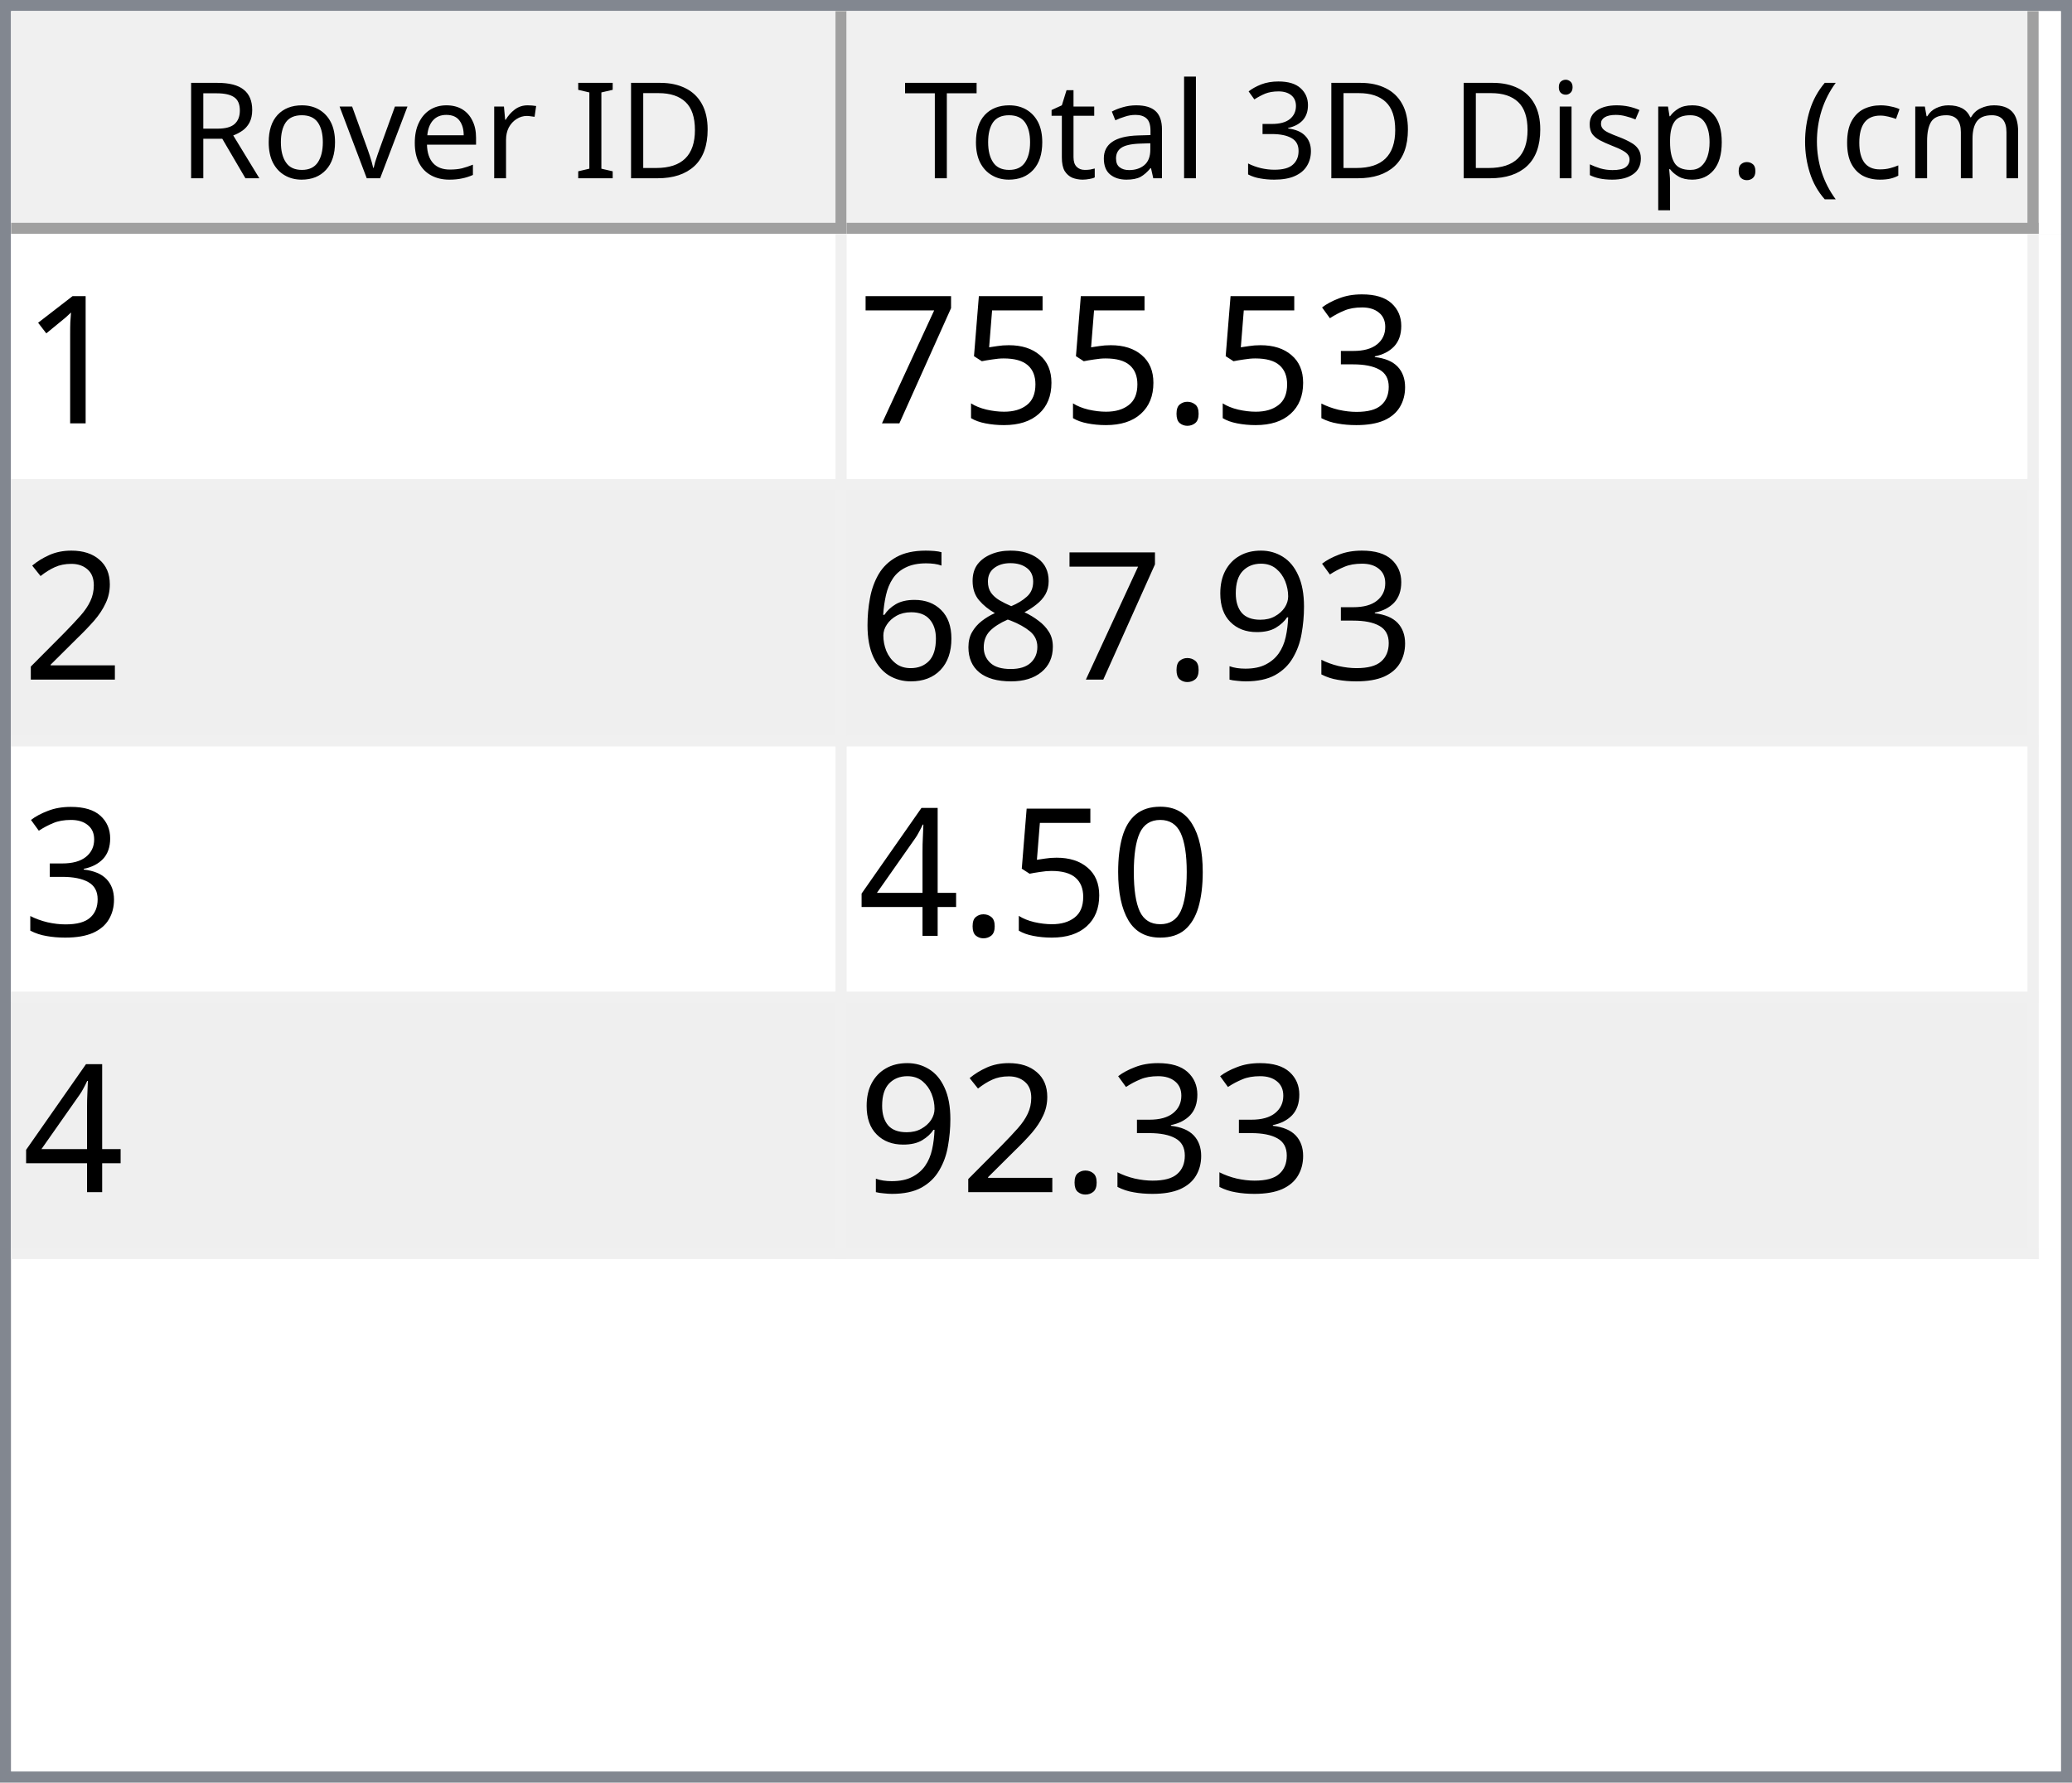
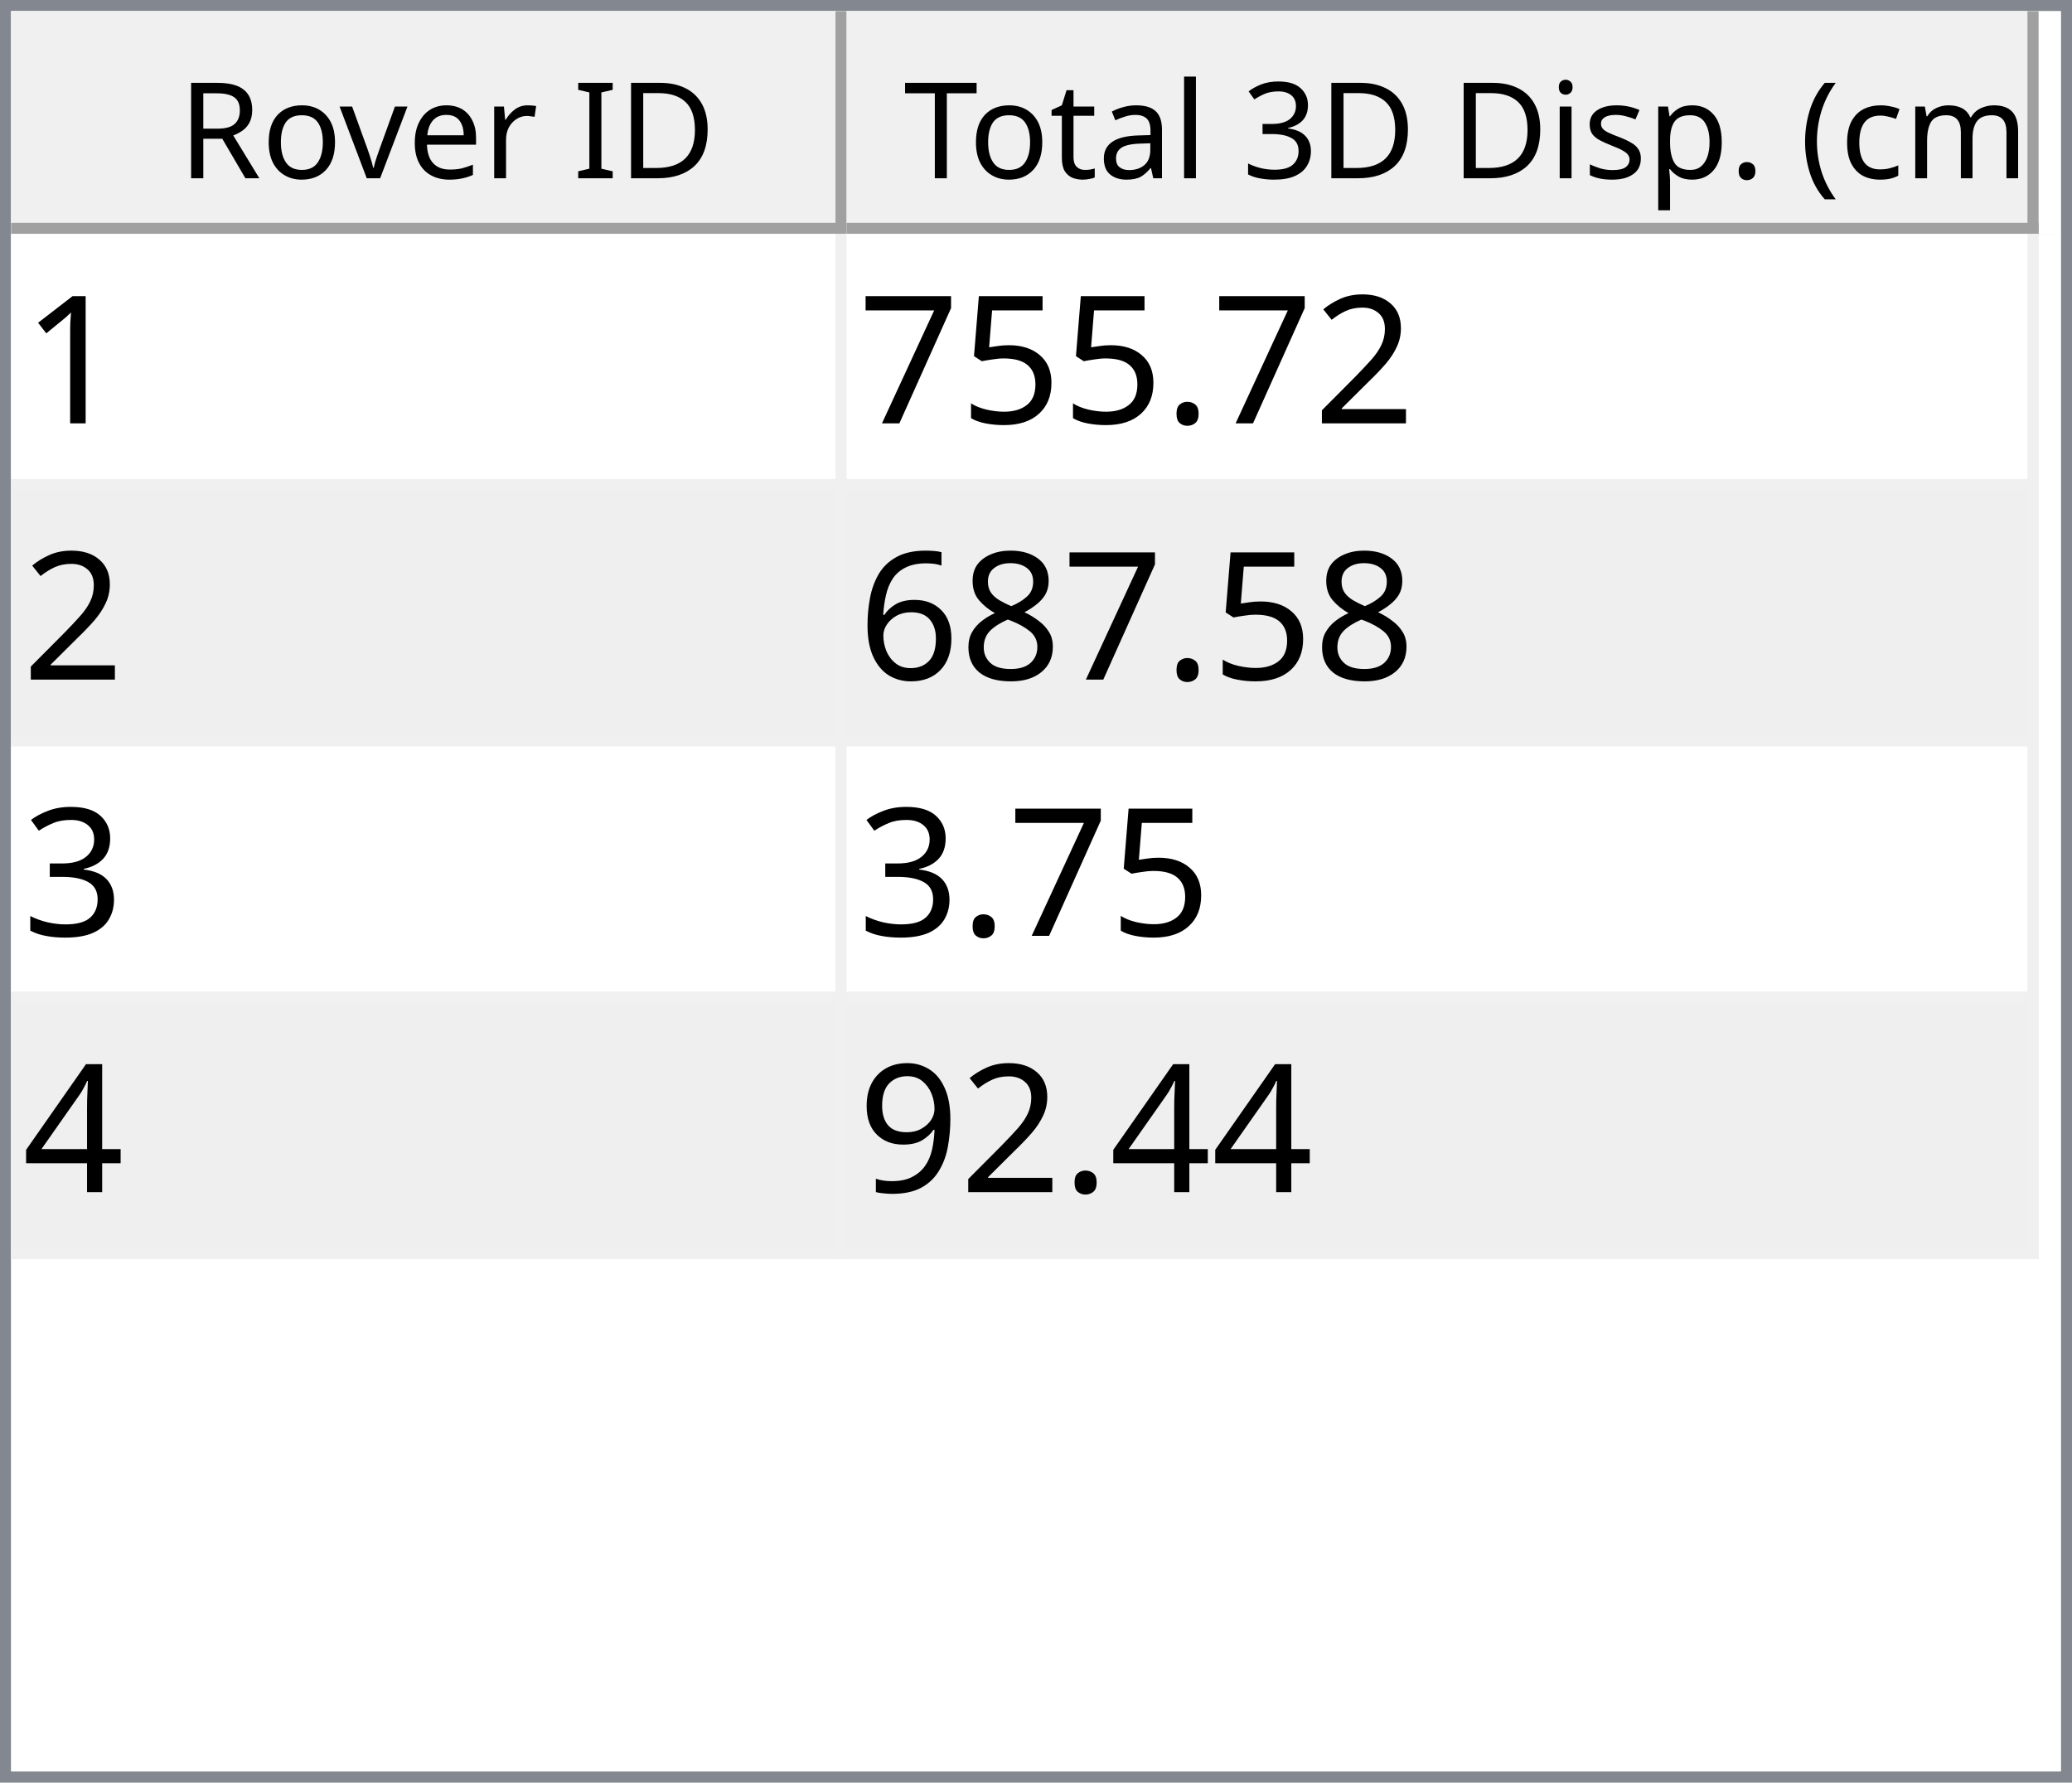
<svg xmlns="http://www.w3.org/2000/svg" style="fill-opacity:1; color-rendering:auto; color-interpolation:auto; text-rendering:auto; stroke:black; stroke-linecap:square; stroke-miterlimit:10; shape-rendering:auto; stroke-opacity:1; fill:black; stroke-dasharray:none; font-weight:normal; stroke-width:1; font-family:'Dialog'; font-style:normal; stroke-linejoin:miter; font-size:12px; stroke-dashoffset:0; image-rendering:auto;" width="186" height="160">
  <defs id="genericDefs" />
  <g>
    <defs id="defs1">
      <clipPath clipPathUnits="userSpaceOnUse" id="clipPath1">
        <path d="M0 0 L186 0 L186 160 L0 160 L0 0 Z" />
      </clipPath>
      <clipPath clipPathUnits="userSpaceOnUse" id="clipPath2">
        <path d="M0 0 L0 160 L186 160 L186 0 Z" />
      </clipPath>
      <clipPath clipPathUnits="userSpaceOnUse" id="clipPath3">
        <path d="M0 0 L0 20 L184 20 L184 0 Z" />
      </clipPath>
      <clipPath clipPathUnits="userSpaceOnUse" id="clipPath4">
        <path d="M0 0 L0 20 L75 20 L75 0 Z" />
      </clipPath>
      <clipPath clipPathUnits="userSpaceOnUse" id="clipPath5">
        <path d="M1 1 L1 19 L74 19 L74 1 Z" />
      </clipPath>
      <clipPath clipPathUnits="userSpaceOnUse" id="clipPath6">
        <path d="M0 0 L0 18 L73 18 L73 0 Z" />
      </clipPath>
      <clipPath clipPathUnits="userSpaceOnUse" id="clipPath7">
        <path d="M-0.5 -0.5 L-0.5 19.5 L74.5 19.5 L74.5 -0.5 Z" />
      </clipPath>
      <clipPath clipPathUnits="userSpaceOnUse" id="clipPath8">
        <path d="M0 0 L0 20 L107 20 L107 0 Z" />
      </clipPath>
      <clipPath clipPathUnits="userSpaceOnUse" id="clipPath9">
        <path d="M1 1 L1 19 L106 19 L106 1 Z" />
      </clipPath>
      <clipPath clipPathUnits="userSpaceOnUse" id="clipPath10">
        <path d="M0 0 L0 18 L105 18 L105 0 Z" />
      </clipPath>
      <clipPath clipPathUnits="userSpaceOnUse" id="clipPath11">
        <path d="M-0.5 -0.5 L-0.5 19.5 L106.5 19.5 L106.5 -0.5 Z" />
      </clipPath>
      <clipPath clipPathUnits="userSpaceOnUse" id="clipPath12">
        <path d="M0 0 L0 138 L184 138 L184 0 Z" />
      </clipPath>
      <clipPath clipPathUnits="userSpaceOnUse" id="clipPath13">
        <path d="M0 0 L0 92 L182 92 L182 0 Z" />
      </clipPath>
      <clipPath clipPathUnits="userSpaceOnUse" id="clipPath14">
        <path d="M-0.5 -0.5 L-0.5 91.5 L181.5 91.5 L181.5 -0.5 Z" />
      </clipPath>
      <clipPath clipPathUnits="userSpaceOnUse" id="clipPath15">
        <path d="M0 0 L0 22 L74 22 L74 0 Z" />
      </clipPath>
      <clipPath clipPathUnits="userSpaceOnUse" id="clipPath16">
        <path d="M0 0 L0 22 L106 22 L106 0 Z" />
      </clipPath>
      <font horiz-adv-x="64.551" id="font1">
        <font-face ascent="107.91" descent="25.098" units-per-em="100" style="font-style:normal; font-family:Segoe UI; font-weight:normal;" />
        <missing-glyph horiz-adv-x="64.551" d="M8.109 0 L8.109 68.266 L56.453 68.266 L56.453 0 L8.109 0 ZM15.328 7.234 L49.219 7.234 L49.219 61.031 L15.328 61.031 L15.328 7.234 Z" />
        <glyph unicode="D" horiz-adv-x="70.117" d="M9.188 0 L9.188 70.016 L28.516 70.016 Q65.531 70.016 65.531 35.891 Q65.531 19.672 55.25 9.836 Q44.969 0 27.734 0 L9.188 0 ZM17.391 62.594 L17.391 7.422 L27.828 7.422 Q41.609 7.422 49.273 14.797 Q56.938 22.172 56.938 35.688 Q56.938 62.594 28.328 62.594 L17.391 62.594 Z" />
        <glyph unicode="I" horiz-adv-x="26.611" d="M17.391 0 L9.188 0 L9.188 70.016 L17.391 70.016 L17.391 0 Z" />
        <glyph unicode=" " horiz-adv-x="27.393" d="" />
        <glyph unicode="r" horiz-adv-x="34.766" d="M34.188 41.891 Q32.078 43.5 28.125 43.5 Q23 43.5 19.555 38.672 Q16.109 33.844 16.109 25.484 L16.109 0 L8.109 0 L8.109 50 L16.109 50 L16.109 39.703 L16.312 39.703 Q18.016 44.969 21.531 47.922 Q25.047 50.875 29.391 50.875 Q32.516 50.875 34.188 50.203 L34.188 41.891 Z" />
        <glyph unicode="e" horiz-adv-x="52.295" d="M48.297 23 L12.984 23 Q13.188 14.656 17.484 10.109 Q21.781 5.562 29.297 5.562 Q37.75 5.562 44.828 11.141 L44.828 3.609 Q38.234 -1.172 27.391 -1.172 Q16.797 -1.172 10.742 5.641 Q4.688 12.453 4.688 24.812 Q4.688 36.469 11.305 43.82 Q17.922 51.172 27.734 51.172 Q37.547 51.172 42.922 44.828 Q48.297 38.484 48.297 27.203 L48.297 23 ZM40.094 29.781 Q40.047 36.719 36.75 40.578 Q33.453 44.438 27.594 44.438 Q21.922 44.438 17.969 40.383 Q14.016 36.328 13.094 29.781 L40.094 29.781 Z" />
        <glyph unicode="v" horiz-adv-x="47.9" d="M47.406 50 L27.484 0 L19.625 0 L0.688 50 L9.469 50 L22.172 13.672 Q23.578 9.672 23.922 6.688 L24.125 6.688 Q24.609 10.453 25.688 13.484 L38.969 50 L47.406 50 Z" />
        <glyph unicode="o" horiz-adv-x="58.594" d="M29 -1.172 Q17.922 -1.172 11.305 5.836 Q4.688 12.844 4.688 24.422 Q4.688 37.016 11.57 44.094 Q18.453 51.172 30.172 51.172 Q41.359 51.172 47.633 44.289 Q53.906 37.406 53.906 25.203 Q53.906 13.234 47.141 6.031 Q40.375 -1.172 29 -1.172 ZM29.594 44.438 Q21.875 44.438 17.383 39.188 Q12.891 33.938 12.891 24.703 Q12.891 15.828 17.43 10.695 Q21.969 5.562 29.594 5.562 Q37.359 5.562 41.531 10.594 Q45.703 15.625 45.703 24.906 Q45.703 34.281 41.531 39.359 Q37.359 44.438 29.594 44.438 Z" />
        <glyph unicode="R" horiz-adv-x="59.814" d="M59.375 0 L49.609 0 L37.891 19.625 Q36.281 22.359 34.766 24.289 Q33.25 26.219 31.664 27.438 Q30.078 28.656 28.25 29.219 Q26.422 29.781 24.125 29.781 L17.391 29.781 L17.391 0 L9.188 0 L9.188 70.016 L30.078 70.016 Q34.672 70.016 38.555 68.867 Q42.438 67.719 45.289 65.375 Q48.141 63.031 49.758 59.547 Q51.375 56.062 51.375 51.375 Q51.375 47.703 50.273 44.656 Q49.172 41.609 47.148 39.211 Q45.125 36.812 42.266 35.133 Q39.406 33.453 35.844 32.516 L35.844 32.328 Q37.594 31.547 38.891 30.547 Q40.188 29.547 41.359 28.18 Q42.531 26.812 43.68 25.078 Q44.828 23.344 46.234 21.047 L59.375 0 ZM17.391 62.594 L17.391 37.203 L28.516 37.203 Q31.594 37.203 34.203 38.133 Q36.812 39.062 38.719 40.797 Q40.625 42.531 41.703 45.047 Q42.781 47.562 42.781 50.688 Q42.781 56.297 39.141 59.445 Q35.5 62.594 28.609 62.594 L17.391 62.594 Z" />
        <glyph unicode=")" horiz-adv-x="30.176" d="M8.297 -15.922 L1.172 -15.922 Q16.406 2.344 16.406 26.812 Q16.406 51.469 1.078 70.016 L8.297 70.016 Q23.531 52.156 23.531 26.703 Q23.531 1.375 8.297 -15.922 Z" />
        <glyph unicode="m" horiz-adv-x="86.133" d="M79.109 0 L71.094 0 L71.094 28.719 Q71.094 37.016 68.531 40.727 Q65.969 44.438 59.906 44.438 Q54.781 44.438 51.195 39.75 Q47.609 35.062 47.609 28.516 L47.609 0 L39.594 0 L39.594 29.688 Q39.594 44.438 28.219 44.438 Q22.953 44.438 19.531 40.016 Q16.109 35.594 16.109 28.516 L16.109 0 L8.109 0 L8.109 50 L16.109 50 L16.109 42.094 L16.312 42.094 Q21.625 51.172 31.844 51.172 Q36.969 51.172 40.773 48.312 Q44.578 45.453 46 40.828 Q51.562 51.172 62.594 51.172 Q79.109 51.172 79.109 30.812 L79.109 0 Z" />
        <glyph unicode="c" horiz-adv-x="46.191" d="M42.188 2.297 Q36.422 -1.172 28.516 -1.172 Q17.828 -1.172 11.258 5.789 Q4.688 12.75 4.688 23.828 Q4.688 36.188 11.766 43.68 Q18.844 51.172 30.672 51.172 Q37.25 51.172 42.281 48.734 L42.281 40.531 Q36.719 44.438 30.375 44.438 Q22.703 44.438 17.797 38.945 Q12.891 33.453 12.891 24.516 Q12.891 15.719 17.508 10.641 Q22.125 5.562 29.891 5.562 Q36.422 5.562 42.188 9.906 L42.188 2.297 Z" />
        <glyph unicode="(" horiz-adv-x="30.176" d="M29.109 -15.922 L21.969 -15.922 Q6.844 1.375 6.844 26.703 Q6.844 52.156 21.969 70.016 L29.203 70.016 Q13.875 51.469 13.875 26.812 Q13.875 2.344 29.109 -15.922 Z" />
        <glyph unicode="." horiz-adv-x="21.68" d="M10.891 -1.078 Q8.641 -1.078 7.055 0.539 Q5.469 2.156 5.469 4.391 Q5.469 6.641 7.055 8.273 Q8.641 9.906 10.891 9.906 Q13.188 9.906 14.797 8.273 Q16.406 6.641 16.406 4.391 Q16.406 2.156 14.797 0.539 Q13.188 -1.078 10.891 -1.078 Z" />
        <glyph unicode="p" horiz-adv-x="58.789" d="M16.312 7.234 L16.109 7.234 L16.109 -23 L8.109 -23 L8.109 50 L16.109 50 L16.109 41.219 L16.312 41.219 Q22.219 51.172 33.594 51.172 Q43.266 51.172 48.688 44.461 Q54.109 37.75 54.109 26.469 Q54.109 13.922 48 6.375 Q41.891 -1.172 31.297 -1.172 Q21.578 -1.172 16.312 7.234 ZM16.109 27.391 L16.109 20.406 Q16.109 14.203 20.141 9.883 Q24.172 5.562 30.375 5.562 Q37.641 5.562 41.773 11.133 Q45.906 16.703 45.906 26.609 Q45.906 34.969 42.047 39.703 Q38.188 44.438 31.594 44.438 Q24.609 44.438 20.359 39.578 Q16.109 34.719 16.109 27.391 Z" />
        <glyph unicode="s" horiz-adv-x="42.432" d="M5.078 1.812 L5.078 10.406 Q11.625 5.562 19.484 5.562 Q30.031 5.562 30.031 12.594 Q30.031 14.594 29.125 15.992 Q28.219 17.391 26.68 18.461 Q25.141 19.531 23.07 20.383 Q21 21.234 18.609 22.172 Q15.281 23.484 12.766 24.828 Q10.25 26.172 8.57 27.859 Q6.891 29.547 6.031 31.695 Q5.172 33.844 5.172 36.719 Q5.172 40.234 6.789 42.945 Q8.406 45.656 11.086 47.484 Q13.766 49.312 17.211 50.242 Q20.656 51.172 24.312 51.172 Q30.812 51.172 35.938 48.922 L35.938 40.828 Q30.422 44.438 23.25 44.438 Q21 44.438 19.195 43.922 Q17.391 43.406 16.094 42.477 Q14.797 41.547 14.086 40.258 Q13.375 38.969 13.375 37.406 Q13.375 35.453 14.086 34.133 Q14.797 32.812 16.164 31.789 Q17.531 30.766 19.484 29.938 Q21.438 29.109 23.922 28.125 Q27.25 26.859 29.883 25.516 Q32.516 24.172 34.375 22.484 Q36.234 20.797 37.234 18.602 Q38.234 16.406 38.234 13.375 Q38.234 9.672 36.602 6.938 Q34.969 4.203 32.234 2.398 Q29.5 0.594 25.93 -0.289 Q22.359 -1.172 18.453 -1.172 Q10.75 -1.172 5.078 1.812 Z" />
        <glyph unicode="i" horiz-adv-x="24.219" d="M12.203 62.703 Q10.062 62.703 8.547 64.164 Q7.031 65.625 7.031 67.875 Q7.031 70.125 8.547 71.609 Q10.062 73.094 12.203 73.094 Q14.406 73.094 15.945 71.609 Q17.484 70.125 17.484 67.875 Q17.484 65.719 15.945 64.211 Q14.406 62.703 12.203 62.703 ZM16.109 0 L8.109 0 L8.109 50 L16.109 50 L16.109 0 Z" />
        <glyph unicode="3" horiz-adv-x="53.906" d="M46.531 19.828 Q46.531 15.094 44.75 11.211 Q42.969 7.328 39.719 4.57 Q36.469 1.812 31.93 0.297 Q27.391 -1.219 21.922 -1.219 Q11.922 -1.219 6 2.594 L6 11.188 Q13.094 5.609 22.219 5.609 Q25.875 5.609 28.828 6.539 Q31.781 7.469 33.906 9.227 Q36.031 10.984 37.18 13.477 Q38.328 15.969 38.328 19.094 Q38.328 32.812 18.797 32.812 L12.984 32.812 L12.984 39.594 L18.5 39.594 Q35.797 39.594 35.797 52.484 Q35.797 64.406 22.609 64.406 Q15.188 64.406 8.688 59.422 L8.688 67.188 Q15.375 71.188 24.609 71.188 Q29 71.188 32.57 69.969 Q36.141 68.75 38.68 66.555 Q41.219 64.359 42.609 61.281 Q44 58.203 44 54.5 Q44 40.672 30.031 36.719 L30.031 36.531 Q33.594 36.141 36.625 34.797 Q39.656 33.453 41.852 31.305 Q44.047 29.156 45.289 26.25 Q46.531 23.344 46.531 19.828 Z" />
        <glyph unicode="l" horiz-adv-x="24.219" d="M16.109 0 L8.109 0 L8.109 74.031 L16.109 74.031 L16.109 0 Z" />
        <glyph unicode="a" horiz-adv-x="50.879" d="M43.891 0 L35.891 0 L35.891 7.812 L35.688 7.812 Q30.469 -1.172 20.312 -1.172 Q12.844 -1.172 8.617 2.781 Q4.391 6.734 4.391 13.281 Q4.391 27.297 20.906 29.594 L35.891 31.688 Q35.891 44.438 25.594 44.438 Q16.547 44.438 9.281 38.281 L9.281 46.484 Q16.656 51.172 26.266 51.172 Q43.891 51.172 43.891 32.516 L43.891 0 ZM35.891 25.297 L23.828 23.641 Q18.266 22.859 15.43 20.875 Q12.594 18.891 12.594 13.875 Q12.594 10.203 15.211 7.883 Q17.828 5.562 22.172 5.562 Q28.125 5.562 32.008 9.742 Q35.891 13.922 35.891 20.312 L35.891 25.297 Z" />
        <glyph unicode="t" horiz-adv-x="33.887" d="M31.297 0.484 Q28.469 -1.078 23.828 -1.078 Q10.688 -1.078 10.688 13.578 L10.688 43.172 L2.094 43.172 L2.094 50 L10.688 50 L10.688 62.203 L18.703 64.797 L18.703 50 L31.297 50 L31.297 43.172 L18.703 43.172 L18.703 14.984 Q18.703 9.969 20.414 7.82 Q22.125 5.672 26.078 5.672 Q29.109 5.672 31.297 7.328 L31.297 0.484 Z" />
        <glyph unicode="T" horiz-adv-x="52.393" d="M50.594 62.594 L30.375 62.594 L30.375 0 L22.172 0 L22.172 62.594 L2 62.594 L2 70.016 L50.594 70.016 L50.594 62.594 Z" />
      </font>
      <font horiz-adv-x="75.0" id="font2">
        <font-face ascent="100.537" descent="21.973" units-per-em="100" style="font-style:normal; font-family:sans-serif; font-weight:normal;" />
        <missing-glyph horiz-adv-x="75.0" d="M12.5 0 L12.5 62.5 L62.5 62.5 L62.5 0 L12.5 0 ZM14.062 1.562 L60.938 1.562 L60.938 60.938 L14.062 60.938 L14.062 1.562 Z" />
        <glyph unicode="1" horiz-adv-x="55.615" d="M37.25 0 L28.469 0 L28.469 56 Q25.297 52.984 20.141 49.953 Q14.984 46.922 10.891 45.406 L10.891 53.906 Q18.266 57.375 23.781 62.305 Q29.297 67.234 31.594 71.875 L37.25 71.875 L37.25 0 Z" />
-         <glyph unicode="3" horiz-adv-x="55.615" d="M4.203 18.891 L12.984 20.062 Q14.5 12.594 18.141 9.297 Q21.781 6 27 6 Q33.203 6 37.477 10.297 Q41.75 14.594 41.75 20.953 Q41.75 27 37.797 30.93 Q33.844 34.859 27.734 34.859 Q25.25 34.859 21.531 33.891 L22.516 41.609 Q23.391 41.5 23.922 41.5 Q29.547 41.5 34.039 44.43 Q38.531 47.359 38.531 53.469 Q38.531 58.297 35.258 61.477 Q31.984 64.656 26.812 64.656 Q21.688 64.656 18.266 61.43 Q14.844 58.203 13.875 51.766 L5.078 53.328 Q6.688 62.156 12.398 67.016 Q18.109 71.875 26.609 71.875 Q32.469 71.875 37.398 69.359 Q42.328 66.844 44.945 62.5 Q47.562 58.156 47.562 53.266 Q47.562 48.641 45.07 44.828 Q42.578 41.016 37.703 38.766 Q44.047 37.312 47.562 32.695 Q51.078 28.078 51.078 21.141 Q51.078 11.766 44.242 5.25 Q37.406 -1.266 26.953 -1.266 Q17.531 -1.266 11.305 4.352 Q5.078 9.969 4.203 18.891 Z" />
+         <glyph unicode="2" horiz-adv-x="55.615" d="M50.344 8.453 L50.344 0 L3.031 0 Q2.938 3.172 4.047 6.109 Q5.859 10.938 9.836 15.625 Q13.812 20.312 21.344 26.469 Q33.016 36.031 37.117 41.625 Q41.219 47.219 41.219 52.203 Q41.219 57.422 37.477 61.008 Q33.734 64.594 27.734 64.594 Q21.391 64.594 17.578 60.789 Q13.766 56.984 13.719 50.25 L4.688 51.172 Q5.609 61.281 11.664 66.578 Q17.719 71.875 27.938 71.875 Q38.234 71.875 44.242 66.164 Q50.25 60.453 50.25 52 Q50.25 47.703 48.492 43.555 Q46.734 39.406 42.656 34.812 Q38.578 30.219 29.109 22.219 Q21.188 15.578 18.945 13.211 Q16.703 10.844 15.234 8.453 L50.344 8.453 Z" />
        <glyph unicode="." horiz-adv-x="27.783" d="M9.078 0 L9.078 10.016 L19.094 10.016 L19.094 0 L9.078 0 Z" />
        <glyph unicode="5" horiz-adv-x="55.615" d="M4.156 18.75 L13.375 19.531 Q14.406 12.797 18.141 9.398 Q21.875 6 27.156 6 Q33.5 6 37.891 10.789 Q42.281 15.578 42.281 23.484 Q42.281 31 38.062 35.352 Q33.844 39.703 27 39.703 Q22.75 39.703 19.336 37.773 Q15.922 35.844 13.969 32.766 L5.719 33.844 L12.641 70.609 L48.25 70.609 L48.25 62.203 L19.672 62.203 L15.828 42.969 Q22.266 47.469 29.344 47.469 Q38.719 47.469 45.164 40.969 Q51.609 34.469 51.609 24.266 Q51.609 14.547 45.953 7.469 Q39.062 -1.219 27.156 -1.219 Q17.391 -1.219 11.211 4.25 Q5.031 9.719 4.156 18.75 Z" />
        <glyph unicode="7" horiz-adv-x="55.615" d="M4.734 62.203 L4.734 70.656 L51.078 70.656 L51.078 63.812 Q44.234 56.547 37.523 44.484 Q30.812 32.422 27.156 19.672 Q24.516 10.688 23.781 0 L14.75 0 Q14.891 8.453 18.062 20.414 Q21.234 32.375 27.172 43.484 Q33.109 54.594 39.797 62.203 L4.734 62.203 Z" />
-         <glyph unicode="2" horiz-adv-x="55.615" d="M50.344 8.453 L50.344 0 L3.031 0 Q2.938 3.172 4.047 6.109 Q5.859 10.938 9.836 15.625 Q13.812 20.312 21.344 26.469 Q33.016 36.031 37.117 41.625 Q41.219 47.219 41.219 52.203 Q41.219 57.422 37.477 61.008 Q33.734 64.594 27.734 64.594 Q21.391 64.594 17.578 60.789 Q13.766 56.984 13.719 50.25 L4.688 51.172 Q5.609 61.281 11.664 66.578 Q17.719 71.875 27.938 71.875 Q38.234 71.875 44.242 66.164 Q50.25 60.453 50.25 52 Q50.25 47.703 48.492 43.555 Q46.734 39.406 42.656 34.812 Q38.578 30.219 29.109 22.219 Q21.188 15.578 18.945 13.211 Q16.703 10.844 15.234 8.453 L50.344 8.453 Z" />
-         <glyph unicode="9" horiz-adv-x="55.615" d="M5.469 16.547 L13.922 17.328 Q14.984 11.375 18.016 8.688 Q21.047 6 25.781 6 Q29.828 6 32.883 7.859 Q35.938 9.719 37.891 12.82 Q39.844 15.922 41.164 21.195 Q42.484 26.469 42.484 31.938 Q42.484 32.516 42.438 33.688 Q39.797 29.5 35.234 26.883 Q30.672 24.266 25.344 24.266 Q16.453 24.266 10.305 30.711 Q4.156 37.156 4.156 47.703 Q4.156 58.594 10.578 65.234 Q17 71.875 26.656 71.875 Q33.641 71.875 39.43 68.117 Q45.219 64.359 48.219 57.398 Q51.219 50.438 51.219 37.25 Q51.219 23.531 48.242 15.406 Q45.266 7.281 39.383 3.031 Q33.5 -1.219 25.594 -1.219 Q17.188 -1.219 11.867 3.445 Q6.547 8.109 5.469 16.547 ZM41.453 48.141 Q41.453 55.719 37.43 60.156 Q33.406 64.594 27.734 64.594 Q21.875 64.594 17.531 59.812 Q13.188 55.031 13.188 47.406 Q13.188 40.578 17.312 36.305 Q21.438 32.031 27.484 32.031 Q33.594 32.031 37.523 36.305 Q41.453 40.578 41.453 48.141 Z" />
        <glyph unicode="8" horiz-adv-x="55.615" d="M17.672 38.812 Q12.203 40.828 9.57 44.539 Q6.938 48.25 6.938 53.422 Q6.938 61.234 12.555 66.555 Q18.172 71.875 27.484 71.875 Q36.859 71.875 42.578 66.43 Q48.297 60.984 48.297 53.172 Q48.297 48.188 45.68 44.508 Q43.062 40.828 37.75 38.812 Q44.344 36.672 47.781 31.883 Q51.219 27.094 51.219 20.453 Q51.219 11.281 44.727 5.031 Q38.234 -1.219 27.641 -1.219 Q17.047 -1.219 10.547 5.055 Q4.047 11.328 4.047 20.703 Q4.047 27.688 7.594 32.398 Q11.141 37.109 17.672 38.812 ZM15.922 53.719 Q15.922 48.641 19.195 45.414 Q22.469 42.188 27.688 42.188 Q32.766 42.188 36.016 45.383 Q39.266 48.578 39.266 53.219 Q39.266 58.062 35.914 61.359 Q32.562 64.656 27.594 64.656 Q22.562 64.656 19.242 61.43 Q15.922 58.203 15.922 53.719 ZM13.094 20.656 Q13.094 16.891 14.875 13.375 Q16.656 9.859 20.172 7.93 Q23.688 6 27.734 6 Q34.031 6 38.133 10.055 Q42.234 14.109 42.234 20.359 Q42.234 26.703 38.016 30.859 Q33.797 35.016 27.438 35.016 Q21.234 35.016 17.164 30.914 Q13.094 26.812 13.094 20.656 Z" />
        <glyph unicode="6" horiz-adv-x="55.615" d="M49.75 54.047 L41.016 53.375 Q39.844 58.547 37.703 60.891 Q34.125 64.656 28.906 64.656 Q24.703 64.656 21.531 62.312 Q17.391 59.281 14.992 53.469 Q12.594 47.656 12.5 36.922 Q15.672 41.75 20.266 44.094 Q24.859 46.438 29.891 46.438 Q38.672 46.438 44.852 39.969 Q51.031 33.5 51.031 23.25 Q51.031 16.5 48.125 10.719 Q45.219 4.938 40.141 1.859 Q35.062 -1.219 28.609 -1.219 Q17.625 -1.219 10.695 6.859 Q3.766 14.938 3.766 33.5 Q3.766 54.25 11.422 63.672 Q18.109 71.875 29.438 71.875 Q37.891 71.875 43.289 67.141 Q48.688 62.406 49.75 54.047 ZM13.875 23.188 Q13.875 18.656 15.797 14.508 Q17.719 10.359 21.188 8.18 Q24.656 6 28.469 6 Q34.031 6 38.039 10.492 Q42.047 14.984 42.047 22.703 Q42.047 30.125 38.086 34.398 Q34.125 38.672 28.125 38.672 Q22.172 38.672 18.023 34.398 Q13.875 30.125 13.875 23.188 Z" />
-         <glyph unicode="0" horiz-adv-x="55.615" d="M4.156 35.297 Q4.156 48 6.766 55.742 Q9.375 63.484 14.523 67.68 Q19.672 71.875 27.484 71.875 Q33.25 71.875 37.594 69.555 Q41.938 67.234 44.773 62.867 Q47.609 58.5 49.219 52.227 Q50.828 45.953 50.828 35.297 Q50.828 22.703 48.242 14.969 Q45.656 7.234 40.508 3.008 Q35.359 -1.219 27.484 -1.219 Q17.141 -1.219 11.234 6.203 Q4.156 15.141 4.156 35.297 ZM13.188 35.297 Q13.188 17.672 17.312 11.836 Q21.438 6 27.484 6 Q33.547 6 37.672 11.859 Q41.797 17.719 41.797 35.297 Q41.797 52.984 37.672 58.789 Q33.547 64.594 27.391 64.594 Q21.344 64.594 17.719 59.469 Q13.188 52.938 13.188 35.297 Z" />
+         <glyph unicode="3" horiz-adv-x="55.615" d="M4.203 18.891 L12.984 20.062 Q14.5 12.594 18.141 9.297 Q21.781 6 27 6 Q33.203 6 37.477 10.297 Q41.75 14.594 41.75 20.953 Q41.75 27 37.797 30.93 Q33.844 34.859 27.734 34.859 Q25.25 34.859 21.531 33.891 L22.516 41.609 Q23.391 41.5 23.922 41.5 Q29.547 41.5 34.039 44.43 Q38.531 47.359 38.531 53.469 Q38.531 58.297 35.258 61.477 Q31.984 64.656 26.812 64.656 Q21.688 64.656 18.266 61.43 Q14.844 58.203 13.875 51.766 L5.078 53.328 Q6.688 62.156 12.398 67.016 Q18.109 71.875 26.609 71.875 Q32.469 71.875 37.398 69.359 Q42.328 66.844 44.945 62.5 Q47.562 58.156 47.562 53.266 Q47.562 48.641 45.07 44.828 Q42.578 41.016 37.703 38.766 Q44.047 37.312 47.562 32.695 Q51.078 28.078 51.078 21.141 Q51.078 11.766 44.242 5.25 Q37.406 -1.266 26.953 -1.266 Q17.531 -1.266 11.305 4.352 Q5.078 9.969 4.203 18.891 Z" />
        <glyph unicode="4" horiz-adv-x="55.615" d="M32.328 0 L32.328 17.141 L1.266 17.141 L1.266 25.203 L33.938 71.578 L41.109 71.578 L41.109 25.203 L50.781 25.203 L50.781 17.141 L41.109 17.141 L41.109 0 L32.328 0 ZM32.328 25.203 L32.328 57.469 L9.906 25.203 L32.328 25.203 Z" />
+         <glyph unicode="9" horiz-adv-x="55.615" d="M5.469 16.547 L13.922 17.328 Q14.984 11.375 18.016 8.688 Q21.047 6 25.781 6 Q29.828 6 32.883 7.859 Q35.938 9.719 37.891 12.82 Q39.844 15.922 41.164 21.195 Q42.484 26.469 42.484 31.938 Q42.484 32.516 42.438 33.688 Q39.797 29.5 35.234 26.883 Q30.672 24.266 25.344 24.266 Q16.453 24.266 10.305 30.711 Q4.156 37.156 4.156 47.703 Q4.156 58.594 10.578 65.234 Q17 71.875 26.656 71.875 Q33.641 71.875 39.43 68.117 Q45.219 64.359 48.219 57.398 Q51.219 50.438 51.219 37.25 Q51.219 23.531 48.242 15.406 Q45.266 7.281 39.383 3.031 Q33.5 -1.219 25.594 -1.219 Q17.188 -1.219 11.867 3.445 Q6.547 8.109 5.469 16.547 ZM41.453 48.141 Q41.453 55.719 37.43 60.156 Q33.406 64.594 27.734 64.594 Q21.875 64.594 17.531 59.812 Q13.188 55.031 13.188 47.406 Q13.188 40.578 17.312 36.305 Q21.438 32.031 27.484 32.031 Q33.594 32.031 37.523 36.305 Q41.453 40.578 41.453 48.141 Z" />
      </font>
    </defs>
    <g style="fill:white; stroke:white;">
      <rect x="0" y="0" width="186" style="clip-path:url(#clipPath1); stroke:none;" height="160" />
    </g>
    <g style="fill:white; text-rendering:optimizeSpeed; color-rendering:optimizeSpeed; image-rendering:optimizeSpeed; shape-rendering:crispEdges; stroke:white; color-interpolation:sRGB;">
      <rect x="0" width="186" height="160" y="0" style="stroke:none;" />
      <path style="stroke:none;" d="M0 160 L186 160 L186 0 L0 0 Z" />
    </g>
    <g style="fill:rgb(240,240,240); font-family:'Segoe UI'; stroke:rgb(240,240,240);">
      <rect x="0" y="0" width="186" style="clip-path:url(#clipPath2); stroke:none;" height="160" />
    </g>
    <g style="fill:rgb(130,135,144); font-family:'Segoe UI'; stroke:rgb(130,135,144);">
      <path d="M0 0 L186 0 L186 160 L0 160 L0 0 ZM1 1 L185 1 L185 159 L1 159 L1 1 Z" style="fill-rule:evenodd; clip-path:url(#clipPath2); stroke:none;" />
    </g>
    <g style="fill:white; font-family:'Segoe UI'; stroke:white;" transform="translate(1,1)">
      <rect x="0" y="0" width="184" style="clip-path:url(#clipPath3); stroke:none;" height="20" />
    </g>
    <g style="fill:rgb(240,240,240); font-family:'Segoe UI'; stroke:rgb(240,240,240);" transform="translate(1,1)">
      <rect x="0" y="0" width="75" style="clip-path:url(#clipPath4); stroke:none;" height="20" />
    </g>
    <g style="font-family:'Segoe UI';" transform="translate(2,2)">
      <text x="14" xml:space="preserve" y="14" style="clip-path:url(#clipPath6); stroke:none;">Rover ID</text>
    </g>
    <g style="fill:rgb(160,160,160); font-family:'Segoe UI'; stroke:rgb(160,160,160); stroke-linejoin:bevel;" transform="translate(1.5,1.5)">
      <line x1="74" x2="74" y1="0" style="fill:none; clip-path:url(#clipPath7);" y2="19" />
    </g>
    <g style="fill:rgb(160,160,160); font-family:'Segoe UI'; stroke:rgb(160,160,160); stroke-linejoin:bevel;" transform="matrix(1,0,0,1,1,1) translate(0.5,0.5)">
      <line x1="0" x2="74" y1="19" style="fill:none; clip-path:url(#clipPath7);" y2="19" />
    </g>
    <g style="fill:rgb(240,240,240); font-family:'Segoe UI'; stroke:rgb(240,240,240);" transform="translate(76,1)">
      <rect x="0" y="0" width="107" style="clip-path:url(#clipPath8); stroke:none;" height="20" />
    </g>
    <g style="font-family:'Segoe UI';" transform="translate(77,2)">
      <text x="1" xml:space="preserve" y="14" style="clip-path:url(#clipPath10); stroke:none;"> Total 3D Disp. (cm)</text>
    </g>
    <g style="fill:rgb(160,160,160); font-family:'Segoe UI'; stroke:rgb(160,160,160); stroke-linejoin:bevel;" transform="translate(76.5,1.5)">
      <line x1="106" x2="106" y1="0" style="fill:none; clip-path:url(#clipPath11);" y2="19" />
    </g>
    <g style="fill:rgb(160,160,160); font-family:'Segoe UI'; stroke:rgb(160,160,160); stroke-linejoin:bevel;" transform="matrix(1,0,0,1,76,1) translate(0.5,0.5)">
      <line x1="0" x2="106" y1="19" style="fill:none; clip-path:url(#clipPath11);" y2="19" />
    </g>
    <g style="fill:white; font-family:'Segoe UI'; stroke:white;" transform="translate(1,21)">
      <rect x="0" y="0" width="184" style="clip-path:url(#clipPath12); stroke:none;" height="138" />
    </g>
    <g style="fill:rgb(240,240,240); font-size:16px; font-family:sans-serif; stroke:rgb(240,240,240);" transform="translate(1,21)">
      <rect x="0" y="0" width="182" style="clip-path:url(#clipPath13); stroke:none;" height="92" />
      <line transform="translate(0.5,0.5)" x1="0" x2="181" y1="22" style="clip-path:url(#clipPath14); fill:none; stroke-linejoin:bevel;" y2="22" />
    </g>
    <g transform="matrix(1,0,0,1,1,21) translate(0.5,0.5)" style="fill:rgb(240,240,240); font-size:16px; font-family:sans-serif; stroke:rgb(240,240,240); stroke-linejoin:bevel;">
      <line x1="0" x2="181" y1="45" style="fill:none; clip-path:url(#clipPath14);" y2="45" />
    </g>
    <g transform="matrix(1,0,0,1,1,21) translate(0.5,0.5)" style="fill:rgb(240,240,240); font-size:16px; font-family:sans-serif; stroke:rgb(240,240,240); stroke-linejoin:bevel;">
      <line x1="0" x2="181" y1="68" style="fill:none; clip-path:url(#clipPath14);" y2="68" />
    </g>
    <g transform="matrix(1,0,0,1,1,21) translate(0.5,0.5)" style="fill:rgb(240,240,240); font-size:16px; font-family:sans-serif; stroke:rgb(240,240,240); stroke-linejoin:bevel;">
      <line x1="0" x2="181" y1="91" style="fill:none; clip-path:url(#clipPath14);" y2="91" />
    </g>
    <g transform="matrix(1,0,0,1,1,21) translate(0.5,0.5)" style="fill:rgb(240,240,240); font-size:16px; font-family:sans-serif; stroke:rgb(240,240,240); stroke-linejoin:bevel;">
      <line x1="74" x2="74" y1="0" style="fill:none; clip-path:url(#clipPath14);" y2="91" />
    </g>
    <g transform="matrix(1,0,0,1,1,21) translate(0.5,0.5)" style="fill:rgb(240,240,240); font-size:16px; font-family:sans-serif; stroke:rgb(240,240,240); stroke-linejoin:bevel;">
      <line x1="181" x2="181" y1="0" style="fill:none; clip-path:url(#clipPath14);" y2="91" />
    </g>
    <g style="fill:white; font-size:16px; font-family:sans-serif; stroke:white;" transform="matrix(1,0,0,1,1,21)">
      <rect x="0" y="0" width="74" style="clip-path:url(#clipPath15); stroke:none;" height="22" />
      <text x="1" y="17" style="fill:black; clip-path:url(#clipPath15); stroke:none;" xml:space="preserve">1</text>
    </g>
    <g style="fill:white; font-size:16px; font-family:sans-serif; stroke:white;" transform="matrix(1,0,0,1,1,21) translate(75,0)">
      <rect x="0" y="0" width="106" style="clip-path:url(#clipPath16); stroke:none;" height="22" />
-       <text x="1" y="17" style="fill:black; clip-path:url(#clipPath16); stroke:none;" xml:space="preserve">755.53</text>
+       <text x="1" y="17" style="fill:black; clip-path:url(#clipPath16); stroke:none;" xml:space="preserve">755.72</text>
    </g>
    <g style="fill:rgb(239,239,239); font-size:16px; font-family:sans-serif; stroke:rgb(239,239,239);" transform="matrix(1,0,0,1,1,21) translate(0,23)">
      <rect x="0" y="0" width="74" style="clip-path:url(#clipPath15); stroke:none;" height="22" />
      <text x="1" y="17" style="fill:black; clip-path:url(#clipPath15); stroke:none;" xml:space="preserve">2</text>
    </g>
    <g style="fill:rgb(239,239,239); font-size:16px; font-family:sans-serif; stroke:rgb(239,239,239);" transform="matrix(1,0,0,1,1,21) translate(75,23)">
      <rect x="0" y="0" width="106" style="clip-path:url(#clipPath16); stroke:none;" height="22" />
-       <text x="1" y="17" style="fill:black; clip-path:url(#clipPath16); stroke:none;" xml:space="preserve">687.93</text>
+       <text x="1" y="17" style="fill:black; clip-path:url(#clipPath16); stroke:none;" xml:space="preserve">687.58</text>
    </g>
    <g style="fill:white; font-size:16px; font-family:sans-serif; stroke:white;" transform="matrix(1,0,0,1,1,21) translate(0,46)">
      <rect x="0" y="0" width="74" style="clip-path:url(#clipPath15); stroke:none;" height="22" />
      <text x="1" y="17" style="fill:black; clip-path:url(#clipPath15); stroke:none;" xml:space="preserve">3</text>
    </g>
    <g style="fill:white; font-size:16px; font-family:sans-serif; stroke:white;" transform="matrix(1,0,0,1,1,21) translate(75,46)">
      <rect x="0" y="0" width="106" style="clip-path:url(#clipPath16); stroke:none;" height="22" />
-       <text x="1" y="17" style="fill:black; clip-path:url(#clipPath16); stroke:none;" xml:space="preserve">4.50</text>
+       <text x="1" y="17" style="fill:black; clip-path:url(#clipPath16); stroke:none;" xml:space="preserve">3.75</text>
    </g>
    <g style="fill:rgb(239,239,239); font-size:16px; font-family:sans-serif; stroke:rgb(239,239,239);" transform="matrix(1,0,0,1,1,21) translate(0,69)">
      <rect x="0" y="0" width="74" style="clip-path:url(#clipPath15); stroke:none;" height="22" />
      <text x="1" y="17" style="fill:black; clip-path:url(#clipPath15); stroke:none;" xml:space="preserve">4</text>
    </g>
    <g style="fill:rgb(239,239,239); font-size:16px; font-family:sans-serif; stroke:rgb(239,239,239);" transform="matrix(1,0,0,1,1,21) translate(75,69)">
      <rect x="0" y="0" width="106" style="clip-path:url(#clipPath16); stroke:none;" height="22" />
-       <text x="1" y="17" style="fill:black; clip-path:url(#clipPath16); stroke:none;" xml:space="preserve">92.33</text>
+       <text x="1" y="17" style="fill:black; clip-path:url(#clipPath16); stroke:none;" xml:space="preserve">92.44</text>
    </g>
  </g>
</svg>
